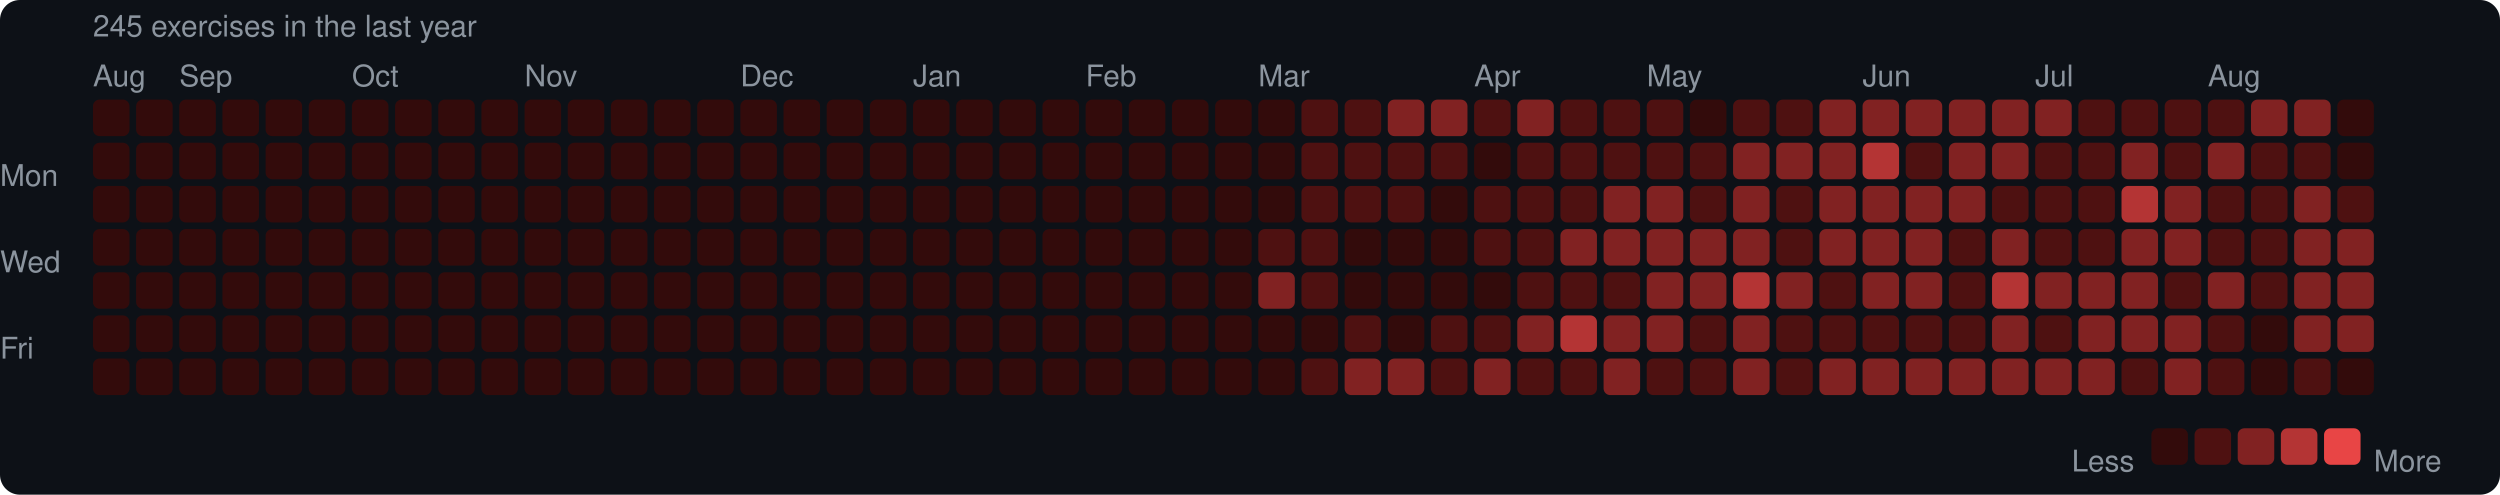
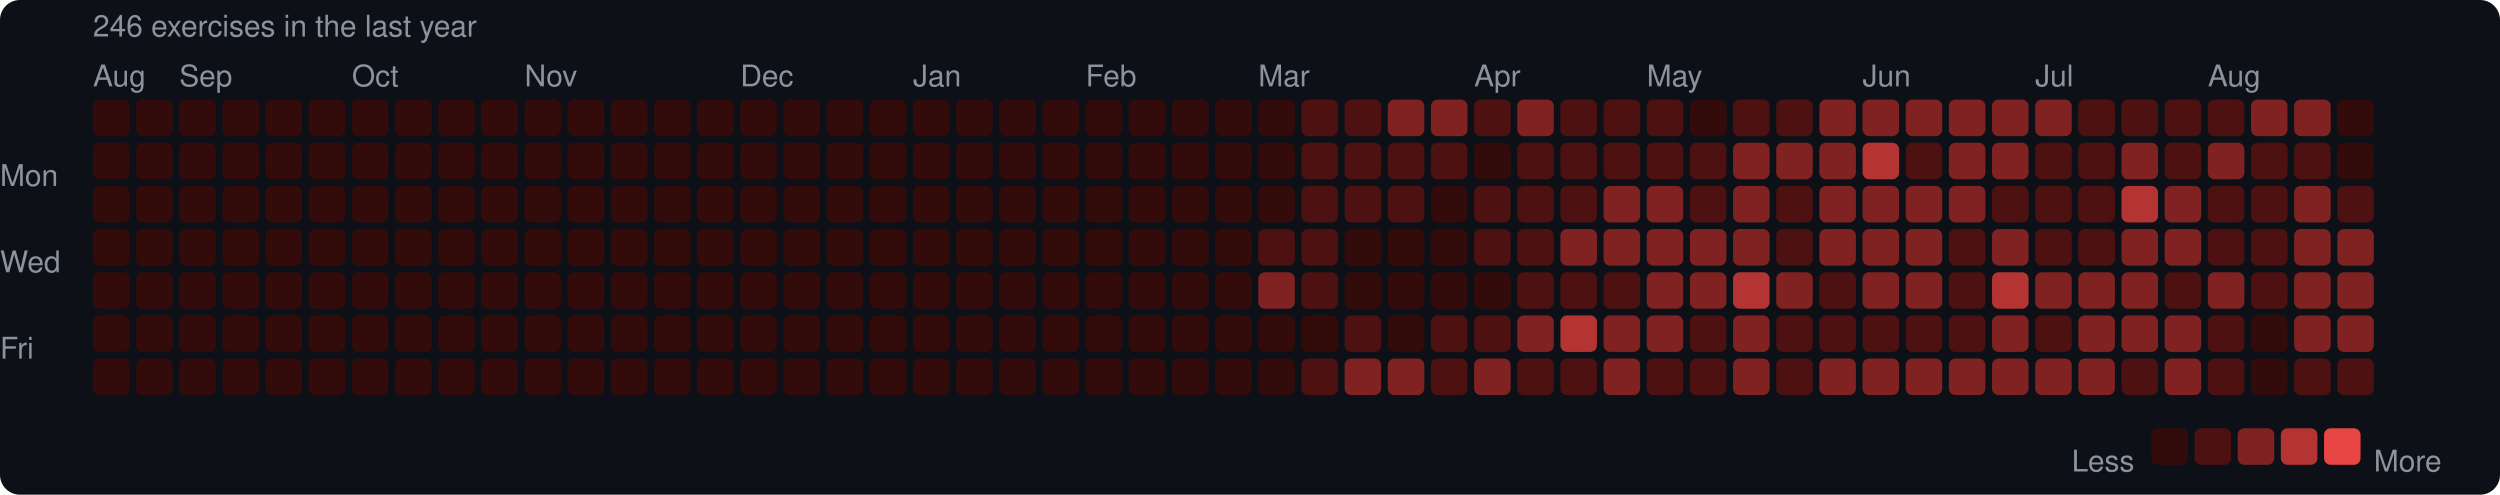
<svg xmlns="http://www.w3.org/2000/svg" width="753" height="149" viewBox="0 0 753 149">
  <rect width="753" height="149" rx="6" fill="#0d1117" />
  <style>text { font-family: -apple-system, BlinkMacSystemFont, "Segoe UI", Helvetica, Arial, sans-serif; fill: #8b949e; font-size: 9px; }</style>
-   <text x="28" y="11" font-size="9">245 exercises in the last year</text>
+   <text x="28" y="11" font-size="9">246 exercises in the last year</text>
  <text x="28" y="26">Aug</text>
  <text x="54" y="26">Sep</text>
  <text x="106" y="26">Oct</text>
  <text x="158" y="26">Nov</text>
  <text x="223" y="26">Dec</text>
  <text x="275" y="26">Jan</text>
  <text x="327" y="26">Feb</text>
  <text x="379" y="26">Mar</text>
  <text x="444" y="26">Apr</text>
  <text x="496" y="26">May</text>
  <text x="561" y="26">Jun</text>
  <text x="613" y="26">Jul</text>
  <text x="665" y="26">Aug</text>
  <text x="0" y="53" dominant-baseline="middle">Mon</text>
  <text x="0" y="79" dominant-baseline="middle">Wed</text>
  <text x="0" y="105" dominant-baseline="middle">Fri</text>
  <rect x="28" y="30" width="11" height="11" rx="2" fill="#330b0b" />
  <rect x="28" y="43" width="11" height="11" rx="2" fill="#330b0b" />
  <rect x="28" y="56" width="11" height="11" rx="2" fill="#330b0b" />
  <rect x="28" y="69" width="11" height="11" rx="2" fill="#330b0b" />
  <rect x="28" y="82" width="11" height="11" rx="2" fill="#330b0b" />
  <rect x="28" y="95" width="11" height="11" rx="2" fill="#330b0b" />
  <rect x="28" y="108" width="11" height="11" rx="2" fill="#330b0b" />
  <rect x="41" y="30" width="11" height="11" rx="2" fill="#330b0b" />
  <rect x="41" y="43" width="11" height="11" rx="2" fill="#330b0b" />
  <rect x="41" y="56" width="11" height="11" rx="2" fill="#330b0b" />
  <rect x="41" y="69" width="11" height="11" rx="2" fill="#330b0b" />
  <rect x="41" y="82" width="11" height="11" rx="2" fill="#330b0b" />
  <rect x="41" y="95" width="11" height="11" rx="2" fill="#330b0b" />
  <rect x="41" y="108" width="11" height="11" rx="2" fill="#330b0b" />
  <rect x="54" y="30" width="11" height="11" rx="2" fill="#330b0b" />
  <rect x="54" y="43" width="11" height="11" rx="2" fill="#330b0b" />
  <rect x="54" y="56" width="11" height="11" rx="2" fill="#330b0b" />
  <rect x="54" y="69" width="11" height="11" rx="2" fill="#330b0b" />
  <rect x="54" y="82" width="11" height="11" rx="2" fill="#330b0b" />
  <rect x="54" y="95" width="11" height="11" rx="2" fill="#330b0b" />
  <rect x="54" y="108" width="11" height="11" rx="2" fill="#330b0b" />
  <rect x="67" y="30" width="11" height="11" rx="2" fill="#330b0b" />
  <rect x="67" y="43" width="11" height="11" rx="2" fill="#330b0b" />
  <rect x="67" y="56" width="11" height="11" rx="2" fill="#330b0b" />
  <rect x="67" y="69" width="11" height="11" rx="2" fill="#330b0b" />
  <rect x="67" y="82" width="11" height="11" rx="2" fill="#330b0b" />
  <rect x="67" y="95" width="11" height="11" rx="2" fill="#330b0b" />
  <rect x="67" y="108" width="11" height="11" rx="2" fill="#330b0b" />
  <rect x="80" y="30" width="11" height="11" rx="2" fill="#330b0b" />
  <rect x="80" y="43" width="11" height="11" rx="2" fill="#330b0b" />
  <rect x="80" y="56" width="11" height="11" rx="2" fill="#330b0b" />
  <rect x="80" y="69" width="11" height="11" rx="2" fill="#330b0b" />
  <rect x="80" y="82" width="11" height="11" rx="2" fill="#330b0b" />
  <rect x="80" y="95" width="11" height="11" rx="2" fill="#330b0b" />
  <rect x="80" y="108" width="11" height="11" rx="2" fill="#330b0b" />
  <rect x="93" y="30" width="11" height="11" rx="2" fill="#330b0b" />
  <rect x="93" y="43" width="11" height="11" rx="2" fill="#330b0b" />
  <rect x="93" y="56" width="11" height="11" rx="2" fill="#330b0b" />
  <rect x="93" y="69" width="11" height="11" rx="2" fill="#330b0b" />
  <rect x="93" y="82" width="11" height="11" rx="2" fill="#330b0b" />
  <rect x="93" y="95" width="11" height="11" rx="2" fill="#330b0b" />
  <rect x="93" y="108" width="11" height="11" rx="2" fill="#330b0b" />
  <rect x="106" y="30" width="11" height="11" rx="2" fill="#330b0b" />
  <rect x="106" y="43" width="11" height="11" rx="2" fill="#330b0b" />
  <rect x="106" y="56" width="11" height="11" rx="2" fill="#330b0b" />
  <rect x="106" y="69" width="11" height="11" rx="2" fill="#330b0b" />
  <rect x="106" y="82" width="11" height="11" rx="2" fill="#330b0b" />
  <rect x="106" y="95" width="11" height="11" rx="2" fill="#330b0b" />
  <rect x="106" y="108" width="11" height="11" rx="2" fill="#330b0b" />
  <rect x="119" y="30" width="11" height="11" rx="2" fill="#330b0b" />
  <rect x="119" y="43" width="11" height="11" rx="2" fill="#330b0b" />
  <rect x="119" y="56" width="11" height="11" rx="2" fill="#330b0b" />
  <rect x="119" y="69" width="11" height="11" rx="2" fill="#330b0b" />
  <rect x="119" y="82" width="11" height="11" rx="2" fill="#330b0b" />
  <rect x="119" y="95" width="11" height="11" rx="2" fill="#330b0b" />
  <rect x="119" y="108" width="11" height="11" rx="2" fill="#330b0b" />
  <rect x="132" y="30" width="11" height="11" rx="2" fill="#330b0b" />
  <rect x="132" y="43" width="11" height="11" rx="2" fill="#330b0b" />
  <rect x="132" y="56" width="11" height="11" rx="2" fill="#330b0b" />
  <rect x="132" y="69" width="11" height="11" rx="2" fill="#330b0b" />
  <rect x="132" y="82" width="11" height="11" rx="2" fill="#330b0b" />
  <rect x="132" y="95" width="11" height="11" rx="2" fill="#330b0b" />
  <rect x="132" y="108" width="11" height="11" rx="2" fill="#330b0b" />
  <rect x="145" y="30" width="11" height="11" rx="2" fill="#330b0b" />
  <rect x="145" y="43" width="11" height="11" rx="2" fill="#330b0b" />
  <rect x="145" y="56" width="11" height="11" rx="2" fill="#330b0b" />
  <rect x="145" y="69" width="11" height="11" rx="2" fill="#330b0b" />
  <rect x="145" y="82" width="11" height="11" rx="2" fill="#330b0b" />
  <rect x="145" y="95" width="11" height="11" rx="2" fill="#330b0b" />
  <rect x="145" y="108" width="11" height="11" rx="2" fill="#330b0b" />
  <rect x="158" y="30" width="11" height="11" rx="2" fill="#330b0b" />
  <rect x="158" y="43" width="11" height="11" rx="2" fill="#330b0b" />
  <rect x="158" y="56" width="11" height="11" rx="2" fill="#330b0b" />
  <rect x="158" y="69" width="11" height="11" rx="2" fill="#330b0b" />
  <rect x="158" y="82" width="11" height="11" rx="2" fill="#330b0b" />
  <rect x="158" y="95" width="11" height="11" rx="2" fill="#330b0b" />
  <rect x="158" y="108" width="11" height="11" rx="2" fill="#330b0b" />
  <rect x="171" y="30" width="11" height="11" rx="2" fill="#330b0b" />
  <rect x="171" y="43" width="11" height="11" rx="2" fill="#330b0b" />
  <rect x="171" y="56" width="11" height="11" rx="2" fill="#330b0b" />
  <rect x="171" y="69" width="11" height="11" rx="2" fill="#330b0b" />
  <rect x="171" y="82" width="11" height="11" rx="2" fill="#330b0b" />
  <rect x="171" y="95" width="11" height="11" rx="2" fill="#330b0b" />
  <rect x="171" y="108" width="11" height="11" rx="2" fill="#330b0b" />
  <rect x="184" y="30" width="11" height="11" rx="2" fill="#330b0b" />
  <rect x="184" y="43" width="11" height="11" rx="2" fill="#330b0b" />
  <rect x="184" y="56" width="11" height="11" rx="2" fill="#330b0b" />
  <rect x="184" y="69" width="11" height="11" rx="2" fill="#330b0b" />
  <rect x="184" y="82" width="11" height="11" rx="2" fill="#330b0b" />
  <rect x="184" y="95" width="11" height="11" rx="2" fill="#330b0b" />
  <rect x="184" y="108" width="11" height="11" rx="2" fill="#330b0b" />
  <rect x="197" y="30" width="11" height="11" rx="2" fill="#330b0b" />
  <rect x="197" y="43" width="11" height="11" rx="2" fill="#330b0b" />
  <rect x="197" y="56" width="11" height="11" rx="2" fill="#330b0b" />
  <rect x="197" y="69" width="11" height="11" rx="2" fill="#330b0b" />
  <rect x="197" y="82" width="11" height="11" rx="2" fill="#330b0b" />
  <rect x="197" y="95" width="11" height="11" rx="2" fill="#330b0b" />
  <rect x="197" y="108" width="11" height="11" rx="2" fill="#330b0b" />
  <rect x="210" y="30" width="11" height="11" rx="2" fill="#330b0b" />
  <rect x="210" y="43" width="11" height="11" rx="2" fill="#330b0b" />
  <rect x="210" y="56" width="11" height="11" rx="2" fill="#330b0b" />
  <rect x="210" y="69" width="11" height="11" rx="2" fill="#330b0b" />
  <rect x="210" y="82" width="11" height="11" rx="2" fill="#330b0b" />
  <rect x="210" y="95" width="11" height="11" rx="2" fill="#330b0b" />
  <rect x="210" y="108" width="11" height="11" rx="2" fill="#330b0b" />
  <rect x="223" y="30" width="11" height="11" rx="2" fill="#330b0b" />
  <rect x="223" y="43" width="11" height="11" rx="2" fill="#330b0b" />
  <rect x="223" y="56" width="11" height="11" rx="2" fill="#330b0b" />
  <rect x="223" y="69" width="11" height="11" rx="2" fill="#330b0b" />
  <rect x="223" y="82" width="11" height="11" rx="2" fill="#330b0b" />
  <rect x="223" y="95" width="11" height="11" rx="2" fill="#330b0b" />
  <rect x="223" y="108" width="11" height="11" rx="2" fill="#330b0b" />
  <rect x="236" y="30" width="11" height="11" rx="2" fill="#330b0b" />
  <rect x="236" y="43" width="11" height="11" rx="2" fill="#330b0b" />
  <rect x="236" y="56" width="11" height="11" rx="2" fill="#330b0b" />
  <rect x="236" y="69" width="11" height="11" rx="2" fill="#330b0b" />
  <rect x="236" y="82" width="11" height="11" rx="2" fill="#330b0b" />
  <rect x="236" y="95" width="11" height="11" rx="2" fill="#330b0b" />
  <rect x="236" y="108" width="11" height="11" rx="2" fill="#330b0b" />
  <rect x="249" y="30" width="11" height="11" rx="2" fill="#330b0b" />
  <rect x="249" y="43" width="11" height="11" rx="2" fill="#330b0b" />
  <rect x="249" y="56" width="11" height="11" rx="2" fill="#330b0b" />
  <rect x="249" y="69" width="11" height="11" rx="2" fill="#330b0b" />
  <rect x="249" y="82" width="11" height="11" rx="2" fill="#330b0b" />
  <rect x="249" y="95" width="11" height="11" rx="2" fill="#330b0b" />
  <rect x="249" y="108" width="11" height="11" rx="2" fill="#330b0b" />
  <rect x="262" y="30" width="11" height="11" rx="2" fill="#330b0b" />
  <rect x="262" y="43" width="11" height="11" rx="2" fill="#330b0b" />
  <rect x="262" y="56" width="11" height="11" rx="2" fill="#330b0b" />
  <rect x="262" y="69" width="11" height="11" rx="2" fill="#330b0b" />
  <rect x="262" y="82" width="11" height="11" rx="2" fill="#330b0b" />
  <rect x="262" y="95" width="11" height="11" rx="2" fill="#330b0b" />
  <rect x="262" y="108" width="11" height="11" rx="2" fill="#330b0b" />
  <rect x="275" y="30" width="11" height="11" rx="2" fill="#330b0b" />
  <rect x="275" y="43" width="11" height="11" rx="2" fill="#330b0b" />
  <rect x="275" y="56" width="11" height="11" rx="2" fill="#330b0b" />
  <rect x="275" y="69" width="11" height="11" rx="2" fill="#330b0b" />
  <rect x="275" y="82" width="11" height="11" rx="2" fill="#330b0b" />
  <rect x="275" y="95" width="11" height="11" rx="2" fill="#330b0b" />
  <rect x="275" y="108" width="11" height="11" rx="2" fill="#330b0b" />
  <rect x="288" y="30" width="11" height="11" rx="2" fill="#330b0b" />
  <rect x="288" y="43" width="11" height="11" rx="2" fill="#330b0b" />
  <rect x="288" y="56" width="11" height="11" rx="2" fill="#330b0b" />
  <rect x="288" y="69" width="11" height="11" rx="2" fill="#330b0b" />
  <rect x="288" y="82" width="11" height="11" rx="2" fill="#330b0b" />
  <rect x="288" y="95" width="11" height="11" rx="2" fill="#330b0b" />
  <rect x="288" y="108" width="11" height="11" rx="2" fill="#330b0b" />
  <rect x="301" y="30" width="11" height="11" rx="2" fill="#330b0b" />
  <rect x="301" y="43" width="11" height="11" rx="2" fill="#330b0b" />
  <rect x="301" y="56" width="11" height="11" rx="2" fill="#330b0b" />
  <rect x="301" y="69" width="11" height="11" rx="2" fill="#330b0b" />
  <rect x="301" y="82" width="11" height="11" rx="2" fill="#330b0b" />
  <rect x="301" y="95" width="11" height="11" rx="2" fill="#330b0b" />
  <rect x="301" y="108" width="11" height="11" rx="2" fill="#330b0b" />
  <rect x="314" y="30" width="11" height="11" rx="2" fill="#330b0b" />
  <rect x="314" y="43" width="11" height="11" rx="2" fill="#330b0b" />
  <rect x="314" y="56" width="11" height="11" rx="2" fill="#330b0b" />
  <rect x="314" y="69" width="11" height="11" rx="2" fill="#330b0b" />
  <rect x="314" y="82" width="11" height="11" rx="2" fill="#330b0b" />
  <rect x="314" y="95" width="11" height="11" rx="2" fill="#330b0b" />
  <rect x="314" y="108" width="11" height="11" rx="2" fill="#330b0b" />
  <rect x="327" y="30" width="11" height="11" rx="2" fill="#330b0b" />
  <rect x="327" y="43" width="11" height="11" rx="2" fill="#330b0b" />
  <rect x="327" y="56" width="11" height="11" rx="2" fill="#330b0b" />
  <rect x="327" y="69" width="11" height="11" rx="2" fill="#330b0b" />
  <rect x="327" y="82" width="11" height="11" rx="2" fill="#330b0b" />
  <rect x="327" y="95" width="11" height="11" rx="2" fill="#330b0b" />
  <rect x="327" y="108" width="11" height="11" rx="2" fill="#330b0b" />
  <rect x="340" y="30" width="11" height="11" rx="2" fill="#330b0b" />
  <rect x="340" y="43" width="11" height="11" rx="2" fill="#330b0b" />
  <rect x="340" y="56" width="11" height="11" rx="2" fill="#330b0b" />
  <rect x="340" y="69" width="11" height="11" rx="2" fill="#330b0b" />
  <rect x="340" y="82" width="11" height="11" rx="2" fill="#330b0b" />
  <rect x="340" y="95" width="11" height="11" rx="2" fill="#330b0b" />
  <rect x="340" y="108" width="11" height="11" rx="2" fill="#330b0b" />
  <rect x="353" y="30" width="11" height="11" rx="2" fill="#330b0b" />
  <rect x="353" y="43" width="11" height="11" rx="2" fill="#330b0b" />
  <rect x="353" y="56" width="11" height="11" rx="2" fill="#330b0b" />
  <rect x="353" y="69" width="11" height="11" rx="2" fill="#330b0b" />
  <rect x="353" y="82" width="11" height="11" rx="2" fill="#330b0b" />
  <rect x="353" y="95" width="11" height="11" rx="2" fill="#330b0b" />
  <rect x="353" y="108" width="11" height="11" rx="2" fill="#330b0b" />
  <rect x="366" y="30" width="11" height="11" rx="2" fill="#330b0b" />
  <rect x="366" y="43" width="11" height="11" rx="2" fill="#330b0b" />
  <rect x="366" y="56" width="11" height="11" rx="2" fill="#330b0b" />
  <rect x="366" y="69" width="11" height="11" rx="2" fill="#330b0b" />
  <rect x="366" y="82" width="11" height="11" rx="2" fill="#330b0b" />
  <rect x="366" y="95" width="11" height="11" rx="2" fill="#330b0b" />
  <rect x="366" y="108" width="11" height="11" rx="2" fill="#330b0b" />
  <rect x="379" y="30" width="11" height="11" rx="2" fill="#330b0b" />
  <rect x="379" y="43" width="11" height="11" rx="2" fill="#330b0b" />
  <rect x="379" y="56" width="11" height="11" rx="2" fill="#330b0b" />
  <rect x="379" y="69" width="11" height="11" rx="2" fill="#4e1111" />
  <rect x="379" y="82" width="11" height="11" rx="2" fill="#812222" />
  <rect x="379" y="95" width="11" height="11" rx="2" fill="#330b0b" />
  <rect x="379" y="108" width="11" height="11" rx="2" fill="#330b0b" />
  <rect x="392" y="30" width="11" height="11" rx="2" fill="#4e1111" />
  <rect x="392" y="43" width="11" height="11" rx="2" fill="#4e1111" />
  <rect x="392" y="56" width="11" height="11" rx="2" fill="#4e1111" />
  <rect x="392" y="69" width="11" height="11" rx="2" fill="#4e1111" />
  <rect x="392" y="82" width="11" height="11" rx="2" fill="#4e1111" />
  <rect x="392" y="95" width="11" height="11" rx="2" fill="#330b0b" />
  <rect x="392" y="108" width="11" height="11" rx="2" fill="#4e1111" />
  <rect x="405" y="30" width="11" height="11" rx="2" fill="#4e1111" />
  <rect x="405" y="43" width="11" height="11" rx="2" fill="#4e1111" />
  <rect x="405" y="56" width="11" height="11" rx="2" fill="#4e1111" />
  <rect x="405" y="69" width="11" height="11" rx="2" fill="#330b0b" />
  <rect x="405" y="82" width="11" height="11" rx="2" fill="#330b0b" />
  <rect x="405" y="95" width="11" height="11" rx="2" fill="#4e1111" />
  <rect x="405" y="108" width="11" height="11" rx="2" fill="#812222" />
  <rect x="418" y="30" width="11" height="11" rx="2" fill="#812222" />
  <rect x="418" y="43" width="11" height="11" rx="2" fill="#4e1111" />
  <rect x="418" y="56" width="11" height="11" rx="2" fill="#4e1111" />
  <rect x="418" y="69" width="11" height="11" rx="2" fill="#330b0b" />
  <rect x="418" y="82" width="11" height="11" rx="2" fill="#330b0b" />
  <rect x="418" y="95" width="11" height="11" rx="2" fill="#330b0b" />
  <rect x="418" y="108" width="11" height="11" rx="2" fill="#812222" />
  <rect x="431" y="30" width="11" height="11" rx="2" fill="#812222" />
  <rect x="431" y="43" width="11" height="11" rx="2" fill="#4e1111" />
  <rect x="431" y="56" width="11" height="11" rx="2" fill="#330b0b" />
  <rect x="431" y="69" width="11" height="11" rx="2" fill="#330b0b" />
  <rect x="431" y="82" width="11" height="11" rx="2" fill="#330b0b" />
  <rect x="431" y="95" width="11" height="11" rx="2" fill="#4e1111" />
  <rect x="431" y="108" width="11" height="11" rx="2" fill="#4e1111" />
  <rect x="444" y="30" width="11" height="11" rx="2" fill="#4e1111" />
  <rect x="444" y="43" width="11" height="11" rx="2" fill="#330b0b" />
  <rect x="444" y="56" width="11" height="11" rx="2" fill="#4e1111" />
  <rect x="444" y="69" width="11" height="11" rx="2" fill="#4e1111" />
  <rect x="444" y="82" width="11" height="11" rx="2" fill="#330b0b" />
  <rect x="444" y="95" width="11" height="11" rx="2" fill="#4e1111" />
  <rect x="444" y="108" width="11" height="11" rx="2" fill="#812222" />
  <rect x="457" y="30" width="11" height="11" rx="2" fill="#812222" />
  <rect x="457" y="43" width="11" height="11" rx="2" fill="#4e1111" />
  <rect x="457" y="56" width="11" height="11" rx="2" fill="#4e1111" />
  <rect x="457" y="69" width="11" height="11" rx="2" fill="#4e1111" />
  <rect x="457" y="82" width="11" height="11" rx="2" fill="#4e1111" />
  <rect x="457" y="95" width="11" height="11" rx="2" fill="#812222" />
  <rect x="457" y="108" width="11" height="11" rx="2" fill="#4e1111" />
  <rect x="470" y="30" width="11" height="11" rx="2" fill="#4e1111" />
  <rect x="470" y="43" width="11" height="11" rx="2" fill="#4e1111" />
  <rect x="470" y="56" width="11" height="11" rx="2" fill="#4e1111" />
  <rect x="470" y="69" width="11" height="11" rx="2" fill="#812222" />
  <rect x="470" y="82" width="11" height="11" rx="2" fill="#4e1111" />
  <rect x="470" y="95" width="11" height="11" rx="2" fill="#b43434" />
  <rect x="470" y="108" width="11" height="11" rx="2" fill="#4e1111" />
  <rect x="483" y="30" width="11" height="11" rx="2" fill="#4e1111" />
  <rect x="483" y="43" width="11" height="11" rx="2" fill="#4e1111" />
  <rect x="483" y="56" width="11" height="11" rx="2" fill="#812222" />
  <rect x="483" y="69" width="11" height="11" rx="2" fill="#812222" />
  <rect x="483" y="82" width="11" height="11" rx="2" fill="#4e1111" />
  <rect x="483" y="95" width="11" height="11" rx="2" fill="#812222" />
  <rect x="483" y="108" width="11" height="11" rx="2" fill="#812222" />
  <rect x="496" y="30" width="11" height="11" rx="2" fill="#4e1111" />
  <rect x="496" y="43" width="11" height="11" rx="2" fill="#4e1111" />
  <rect x="496" y="56" width="11" height="11" rx="2" fill="#812222" />
  <rect x="496" y="69" width="11" height="11" rx="2" fill="#812222" />
  <rect x="496" y="82" width="11" height="11" rx="2" fill="#812222" />
  <rect x="496" y="95" width="11" height="11" rx="2" fill="#812222" />
  <rect x="496" y="108" width="11" height="11" rx="2" fill="#4e1111" />
  <rect x="509" y="30" width="11" height="11" rx="2" fill="#330b0b" />
  <rect x="509" y="43" width="11" height="11" rx="2" fill="#4e1111" />
  <rect x="509" y="56" width="11" height="11" rx="2" fill="#4e1111" />
  <rect x="509" y="69" width="11" height="11" rx="2" fill="#812222" />
  <rect x="509" y="82" width="11" height="11" rx="2" fill="#812222" />
  <rect x="509" y="95" width="11" height="11" rx="2" fill="#4e1111" />
  <rect x="509" y="108" width="11" height="11" rx="2" fill="#4e1111" />
  <rect x="522" y="30" width="11" height="11" rx="2" fill="#4e1111" />
  <rect x="522" y="43" width="11" height="11" rx="2" fill="#812222" />
  <rect x="522" y="56" width="11" height="11" rx="2" fill="#812222" />
  <rect x="522" y="69" width="11" height="11" rx="2" fill="#812222" />
  <rect x="522" y="82" width="11" height="11" rx="2" fill="#b43434" />
  <rect x="522" y="95" width="11" height="11" rx="2" fill="#812222" />
  <rect x="522" y="108" width="11" height="11" rx="2" fill="#812222" />
  <rect x="535" y="30" width="11" height="11" rx="2" fill="#4e1111" />
  <rect x="535" y="43" width="11" height="11" rx="2" fill="#812222" />
  <rect x="535" y="56" width="11" height="11" rx="2" fill="#4e1111" />
  <rect x="535" y="69" width="11" height="11" rx="2" fill="#4e1111" />
  <rect x="535" y="82" width="11" height="11" rx="2" fill="#812222" />
  <rect x="535" y="95" width="11" height="11" rx="2" fill="#4e1111" />
  <rect x="535" y="108" width="11" height="11" rx="2" fill="#4e1111" />
  <rect x="548" y="30" width="11" height="11" rx="2" fill="#812222" />
  <rect x="548" y="43" width="11" height="11" rx="2" fill="#812222" />
  <rect x="548" y="56" width="11" height="11" rx="2" fill="#812222" />
  <rect x="548" y="69" width="11" height="11" rx="2" fill="#812222" />
  <rect x="548" y="82" width="11" height="11" rx="2" fill="#4e1111" />
  <rect x="548" y="95" width="11" height="11" rx="2" fill="#4e1111" />
  <rect x="548" y="108" width="11" height="11" rx="2" fill="#812222" />
  <rect x="561" y="30" width="11" height="11" rx="2" fill="#812222" />
  <rect x="561" y="43" width="11" height="11" rx="2" fill="#b43434" />
  <rect x="561" y="56" width="11" height="11" rx="2" fill="#812222" />
  <rect x="561" y="69" width="11" height="11" rx="2" fill="#812222" />
  <rect x="561" y="82" width="11" height="11" rx="2" fill="#812222" />
  <rect x="561" y="95" width="11" height="11" rx="2" fill="#4e1111" />
  <rect x="561" y="108" width="11" height="11" rx="2" fill="#812222" />
  <rect x="574" y="30" width="11" height="11" rx="2" fill="#812222" />
  <rect x="574" y="43" width="11" height="11" rx="2" fill="#4e1111" />
  <rect x="574" y="56" width="11" height="11" rx="2" fill="#812222" />
  <rect x="574" y="69" width="11" height="11" rx="2" fill="#812222" />
  <rect x="574" y="82" width="11" height="11" rx="2" fill="#812222" />
  <rect x="574" y="95" width="11" height="11" rx="2" fill="#4e1111" />
  <rect x="574" y="108" width="11" height="11" rx="2" fill="#812222" />
  <rect x="587" y="30" width="11" height="11" rx="2" fill="#812222" />
  <rect x="587" y="43" width="11" height="11" rx="2" fill="#812222" />
  <rect x="587" y="56" width="11" height="11" rx="2" fill="#812222" />
  <rect x="587" y="69" width="11" height="11" rx="2" fill="#4e1111" />
  <rect x="587" y="82" width="11" height="11" rx="2" fill="#4e1111" />
  <rect x="587" y="95" width="11" height="11" rx="2" fill="#4e1111" />
  <rect x="587" y="108" width="11" height="11" rx="2" fill="#812222" />
  <rect x="600" y="30" width="11" height="11" rx="2" fill="#812222" />
  <rect x="600" y="43" width="11" height="11" rx="2" fill="#812222" />
  <rect x="600" y="56" width="11" height="11" rx="2" fill="#4e1111" />
  <rect x="600" y="69" width="11" height="11" rx="2" fill="#812222" />
  <rect x="600" y="82" width="11" height="11" rx="2" fill="#b43434" />
  <rect x="600" y="95" width="11" height="11" rx="2" fill="#812222" />
  <rect x="600" y="108" width="11" height="11" rx="2" fill="#812222" />
  <rect x="613" y="30" width="11" height="11" rx="2" fill="#812222" />
  <rect x="613" y="43" width="11" height="11" rx="2" fill="#4e1111" />
  <rect x="613" y="56" width="11" height="11" rx="2" fill="#4e1111" />
  <rect x="613" y="69" width="11" height="11" rx="2" fill="#4e1111" />
  <rect x="613" y="82" width="11" height="11" rx="2" fill="#812222" />
  <rect x="613" y="95" width="11" height="11" rx="2" fill="#4e1111" />
  <rect x="613" y="108" width="11" height="11" rx="2" fill="#812222" />
  <rect x="626" y="30" width="11" height="11" rx="2" fill="#4e1111" />
  <rect x="626" y="43" width="11" height="11" rx="2" fill="#4e1111" />
  <rect x="626" y="56" width="11" height="11" rx="2" fill="#4e1111" />
  <rect x="626" y="69" width="11" height="11" rx="2" fill="#4e1111" />
  <rect x="626" y="82" width="11" height="11" rx="2" fill="#812222" />
  <rect x="626" y="95" width="11" height="11" rx="2" fill="#812222" />
  <rect x="626" y="108" width="11" height="11" rx="2" fill="#812222" />
  <rect x="639" y="30" width="11" height="11" rx="2" fill="#4e1111" />
  <rect x="639" y="43" width="11" height="11" rx="2" fill="#812222" />
  <rect x="639" y="56" width="11" height="11" rx="2" fill="#b43434" />
  <rect x="639" y="69" width="11" height="11" rx="2" fill="#812222" />
  <rect x="639" y="82" width="11" height="11" rx="2" fill="#812222" />
  <rect x="639" y="95" width="11" height="11" rx="2" fill="#812222" />
  <rect x="639" y="108" width="11" height="11" rx="2" fill="#4e1111" />
  <rect x="652" y="30" width="11" height="11" rx="2" fill="#4e1111" />
  <rect x="652" y="43" width="11" height="11" rx="2" fill="#4e1111" />
  <rect x="652" y="56" width="11" height="11" rx="2" fill="#812222" />
  <rect x="652" y="69" width="11" height="11" rx="2" fill="#812222" />
  <rect x="652" y="82" width="11" height="11" rx="2" fill="#4e1111" />
  <rect x="652" y="95" width="11" height="11" rx="2" fill="#812222" />
  <rect x="652" y="108" width="11" height="11" rx="2" fill="#812222" />
  <rect x="665" y="30" width="11" height="11" rx="2" fill="#4e1111" />
  <rect x="665" y="43" width="11" height="11" rx="2" fill="#812222" />
  <rect x="665" y="56" width="11" height="11" rx="2" fill="#4e1111" />
  <rect x="665" y="69" width="11" height="11" rx="2" fill="#4e1111" />
  <rect x="665" y="82" width="11" height="11" rx="2" fill="#812222" />
  <rect x="665" y="95" width="11" height="11" rx="2" fill="#4e1111" />
  <rect x="665" y="108" width="11" height="11" rx="2" fill="#4e1111" />
  <rect x="678" y="30" width="11" height="11" rx="2" fill="#812222" />
  <rect x="678" y="43" width="11" height="11" rx="2" fill="#4e1111" />
  <rect x="678" y="56" width="11" height="11" rx="2" fill="#4e1111" />
  <rect x="678" y="69" width="11" height="11" rx="2" fill="#4e1111" />
  <rect x="678" y="82" width="11" height="11" rx="2" fill="#4e1111" />
  <rect x="678" y="95" width="11" height="11" rx="2" fill="#330b0b" />
  <rect x="678" y="108" width="11" height="11" rx="2" fill="#330b0b" />
  <rect x="691" y="30" width="11" height="11" rx="2" fill="#812222" />
  <rect x="691" y="43" width="11" height="11" rx="2" fill="#4e1111" />
  <rect x="691" y="56" width="11" height="11" rx="2" fill="#812222" />
  <rect x="691" y="69" width="11" height="11" rx="2" fill="#812222" />
  <rect x="691" y="82" width="11" height="11" rx="2" fill="#812222" />
  <rect x="691" y="95" width="11" height="11" rx="2" fill="#812222" />
  <rect x="691" y="108" width="11" height="11" rx="2" fill="#4e1111" />
  <rect x="704" y="30" width="11" height="11" rx="2" fill="#330b0b" />
  <rect x="704" y="43" width="11" height="11" rx="2" fill="#330b0b" />
  <rect x="704" y="56" width="11" height="11" rx="2" fill="#4e1111" />
  <rect x="704" y="69" width="11" height="11" rx="2" fill="#812222" />
  <rect x="704" y="82" width="11" height="11" rx="2" fill="#812222" />
  <rect x="704" y="95" width="11" height="11" rx="2" fill="#812222" />
-   <rect x="704" y="108" width="11" height="11" rx="2" fill="#330b0b" />
+   <rect x="704" y="108" width="11" height="11" rx="2" fill="#4e1111" />
  <text x="624" y="139" dominant-baseline="middle">Less</text>
  <rect x="648" y="129" width="11" height="11" rx="2" fill="#330b0b" />
  <rect x="661" y="129" width="11" height="11" rx="2" fill="#4e1111" />
  <rect x="674" y="129" width="11" height="11" rx="2" fill="#812222" />
  <rect x="687" y="129" width="11" height="11" rx="2" fill="#b43434" />
  <rect x="700" y="129" width="11" height="11" rx="2" fill="#e84545" />
  <text x="715" y="139" dominant-baseline="middle">More</text>
</svg>
